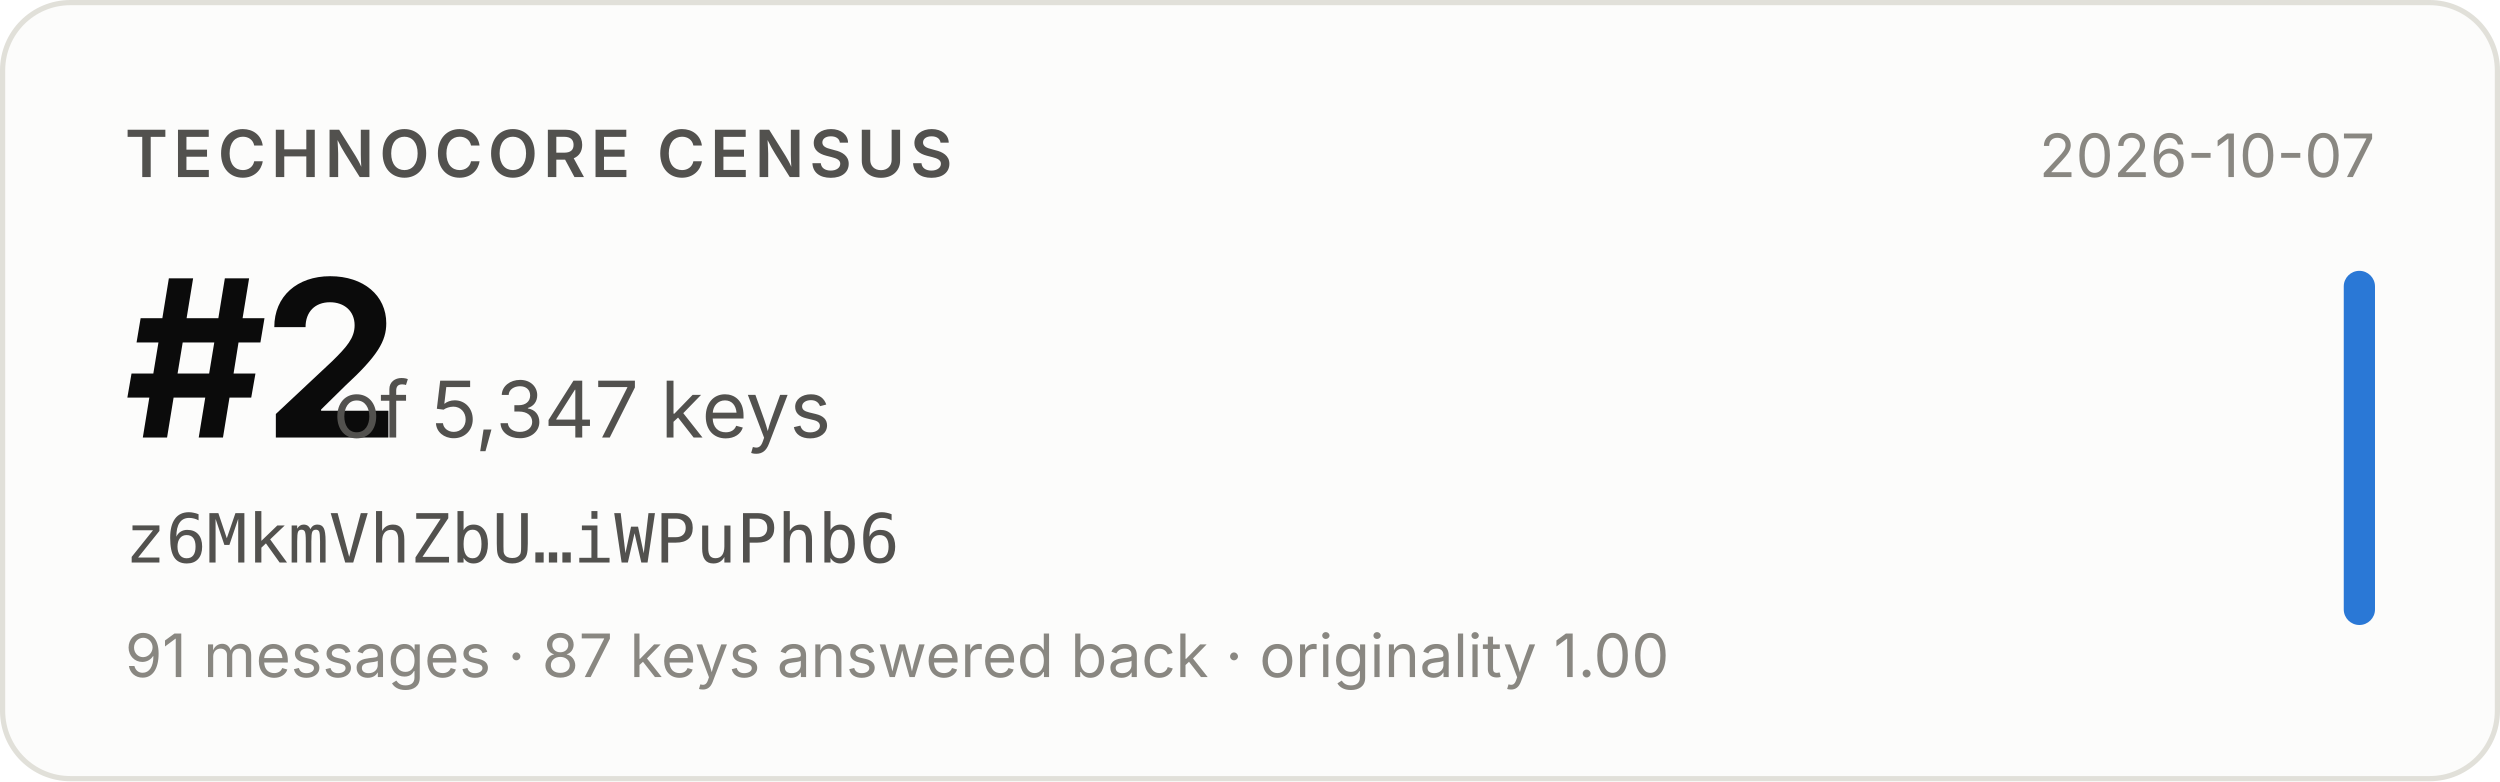
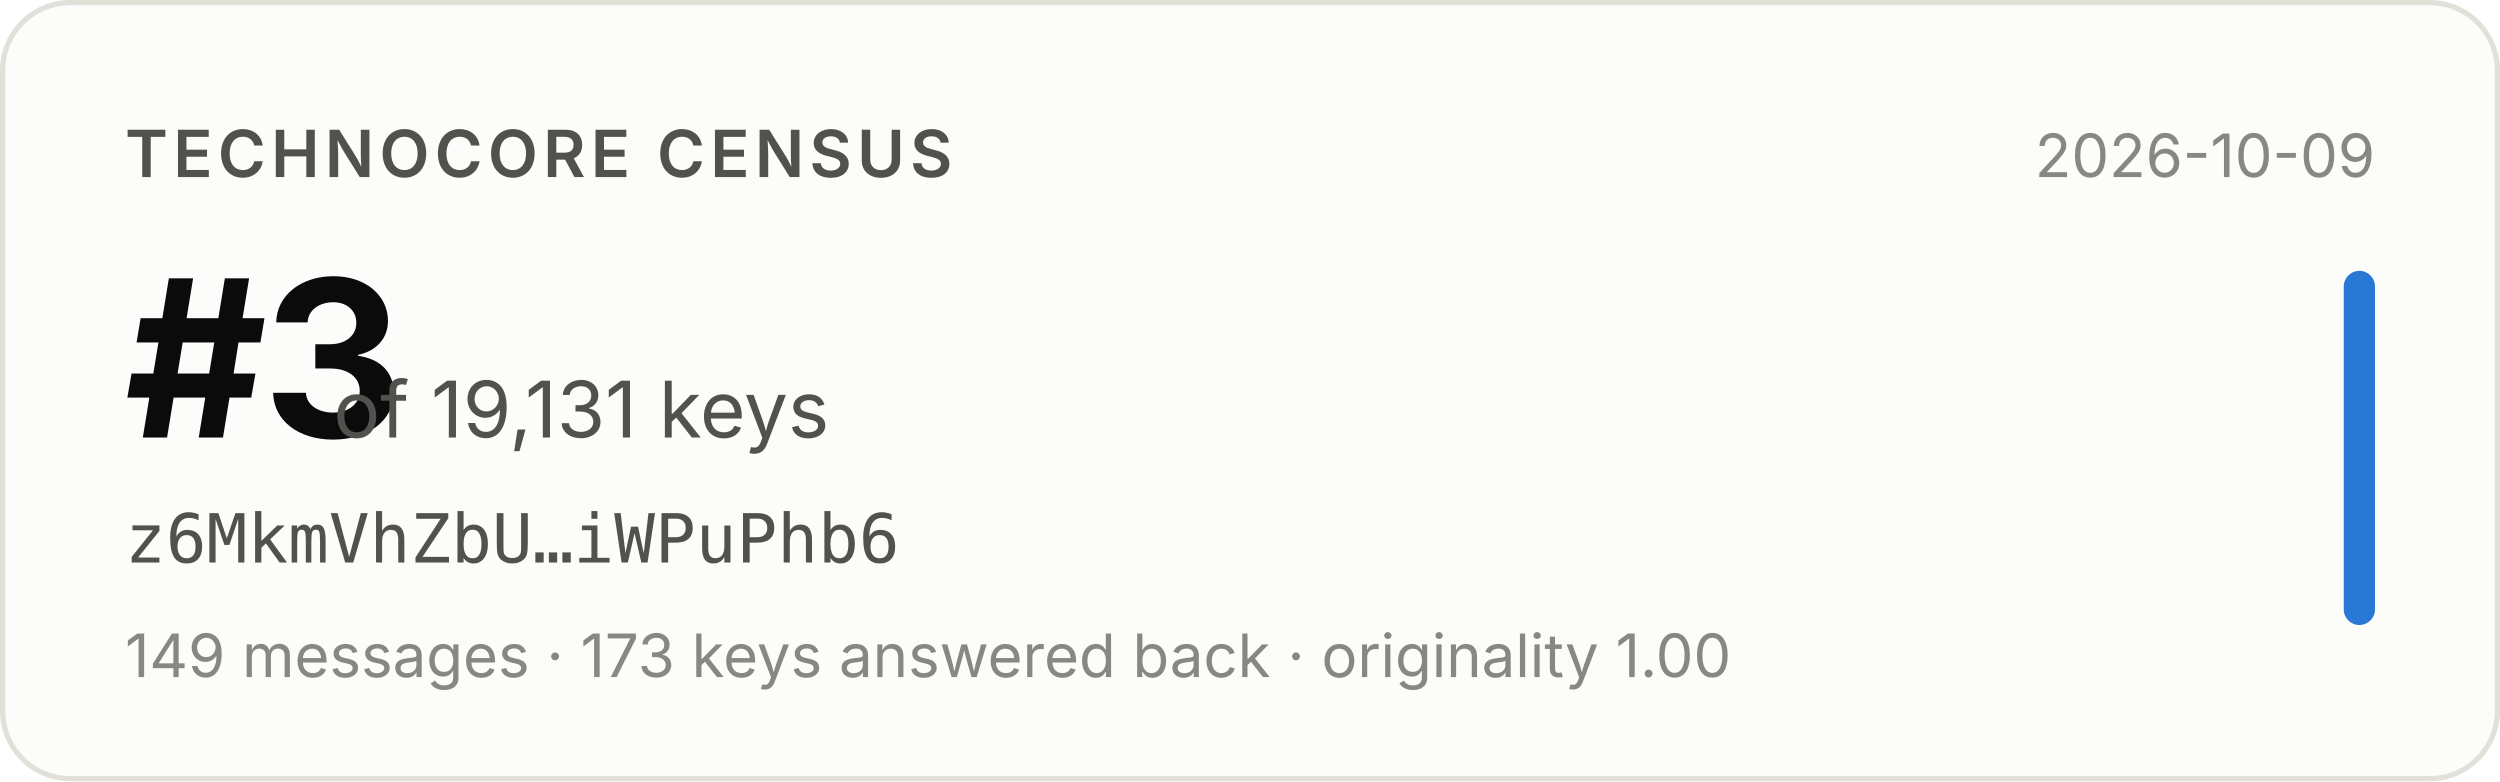
- <svg xmlns="http://www.w3.org/2000/svg" width="480" height="150" viewBox="0 0 480 150" role="img" aria-label="Technocore Census rank #2 of 5,347 keys for z6MkmVhZbU…iWPuPhb6, snapshot 2026-10-07">
+ <svg xmlns="http://www.w3.org/2000/svg" width="480" height="150" viewBox="0 0 480 150" role="img" aria-label="Technocore Census rank #3 of 19,131 keys for z6MkmVhZbU…iWPuPhb6, snapshot 2026-10-09">
  <rect x="0.5" y="0.5" width="479" height="149" rx="13" fill="#fcfcfb" stroke="#e1e0d9" />
  <g font-family="system-ui, -apple-system, 'Segoe UI', sans-serif">
    <text x="24" y="34" font-size="12.5" font-weight="600" fill="#52514e" letter-spacing="0.08em">TECHNOCORE CENSUS</text>
-     <text x="24" y="84" font-size="42" font-weight="650" fill="#0b0b0b" letter-spacing="-0.02em">#2</text>
-     <text x="64" y="84" font-size="15" fill="#52514e">of 5,347 keys</text>
+     <text x="24" y="84" font-size="42" font-weight="650" fill="#0b0b0b" letter-spacing="-0.02em">#3</text>
+     <text x="64" y="84" font-size="15" fill="#52514e">of 19,131 keys</text>
    <text x="24" y="108" font-size="13" fill="#52514e" font-family="ui-monospace, SFMono-Regular, Menlo, monospace">z6MkmVhZbU…iWPuPhb6</text>
-     <text x="24" y="130" font-size="11.5" fill="#898781">91 messages · 87 keys answered back · originality 1.00</text>
-     <text x="456" y="34" font-size="11.5" fill="#898781" text-anchor="end">2026-10-07</text>
+     <text x="24" y="130" font-size="11.5" fill="#898781">149 messages · 173 keys answered back · originality 1.00</text>
+     <text x="456" y="34" font-size="11.5" fill="#898781" text-anchor="end">2026-10-09</text>
    <rect x="450" y="52" width="6" height="68" rx="3" fill="#2a78d6" />
  </g>
</svg>
